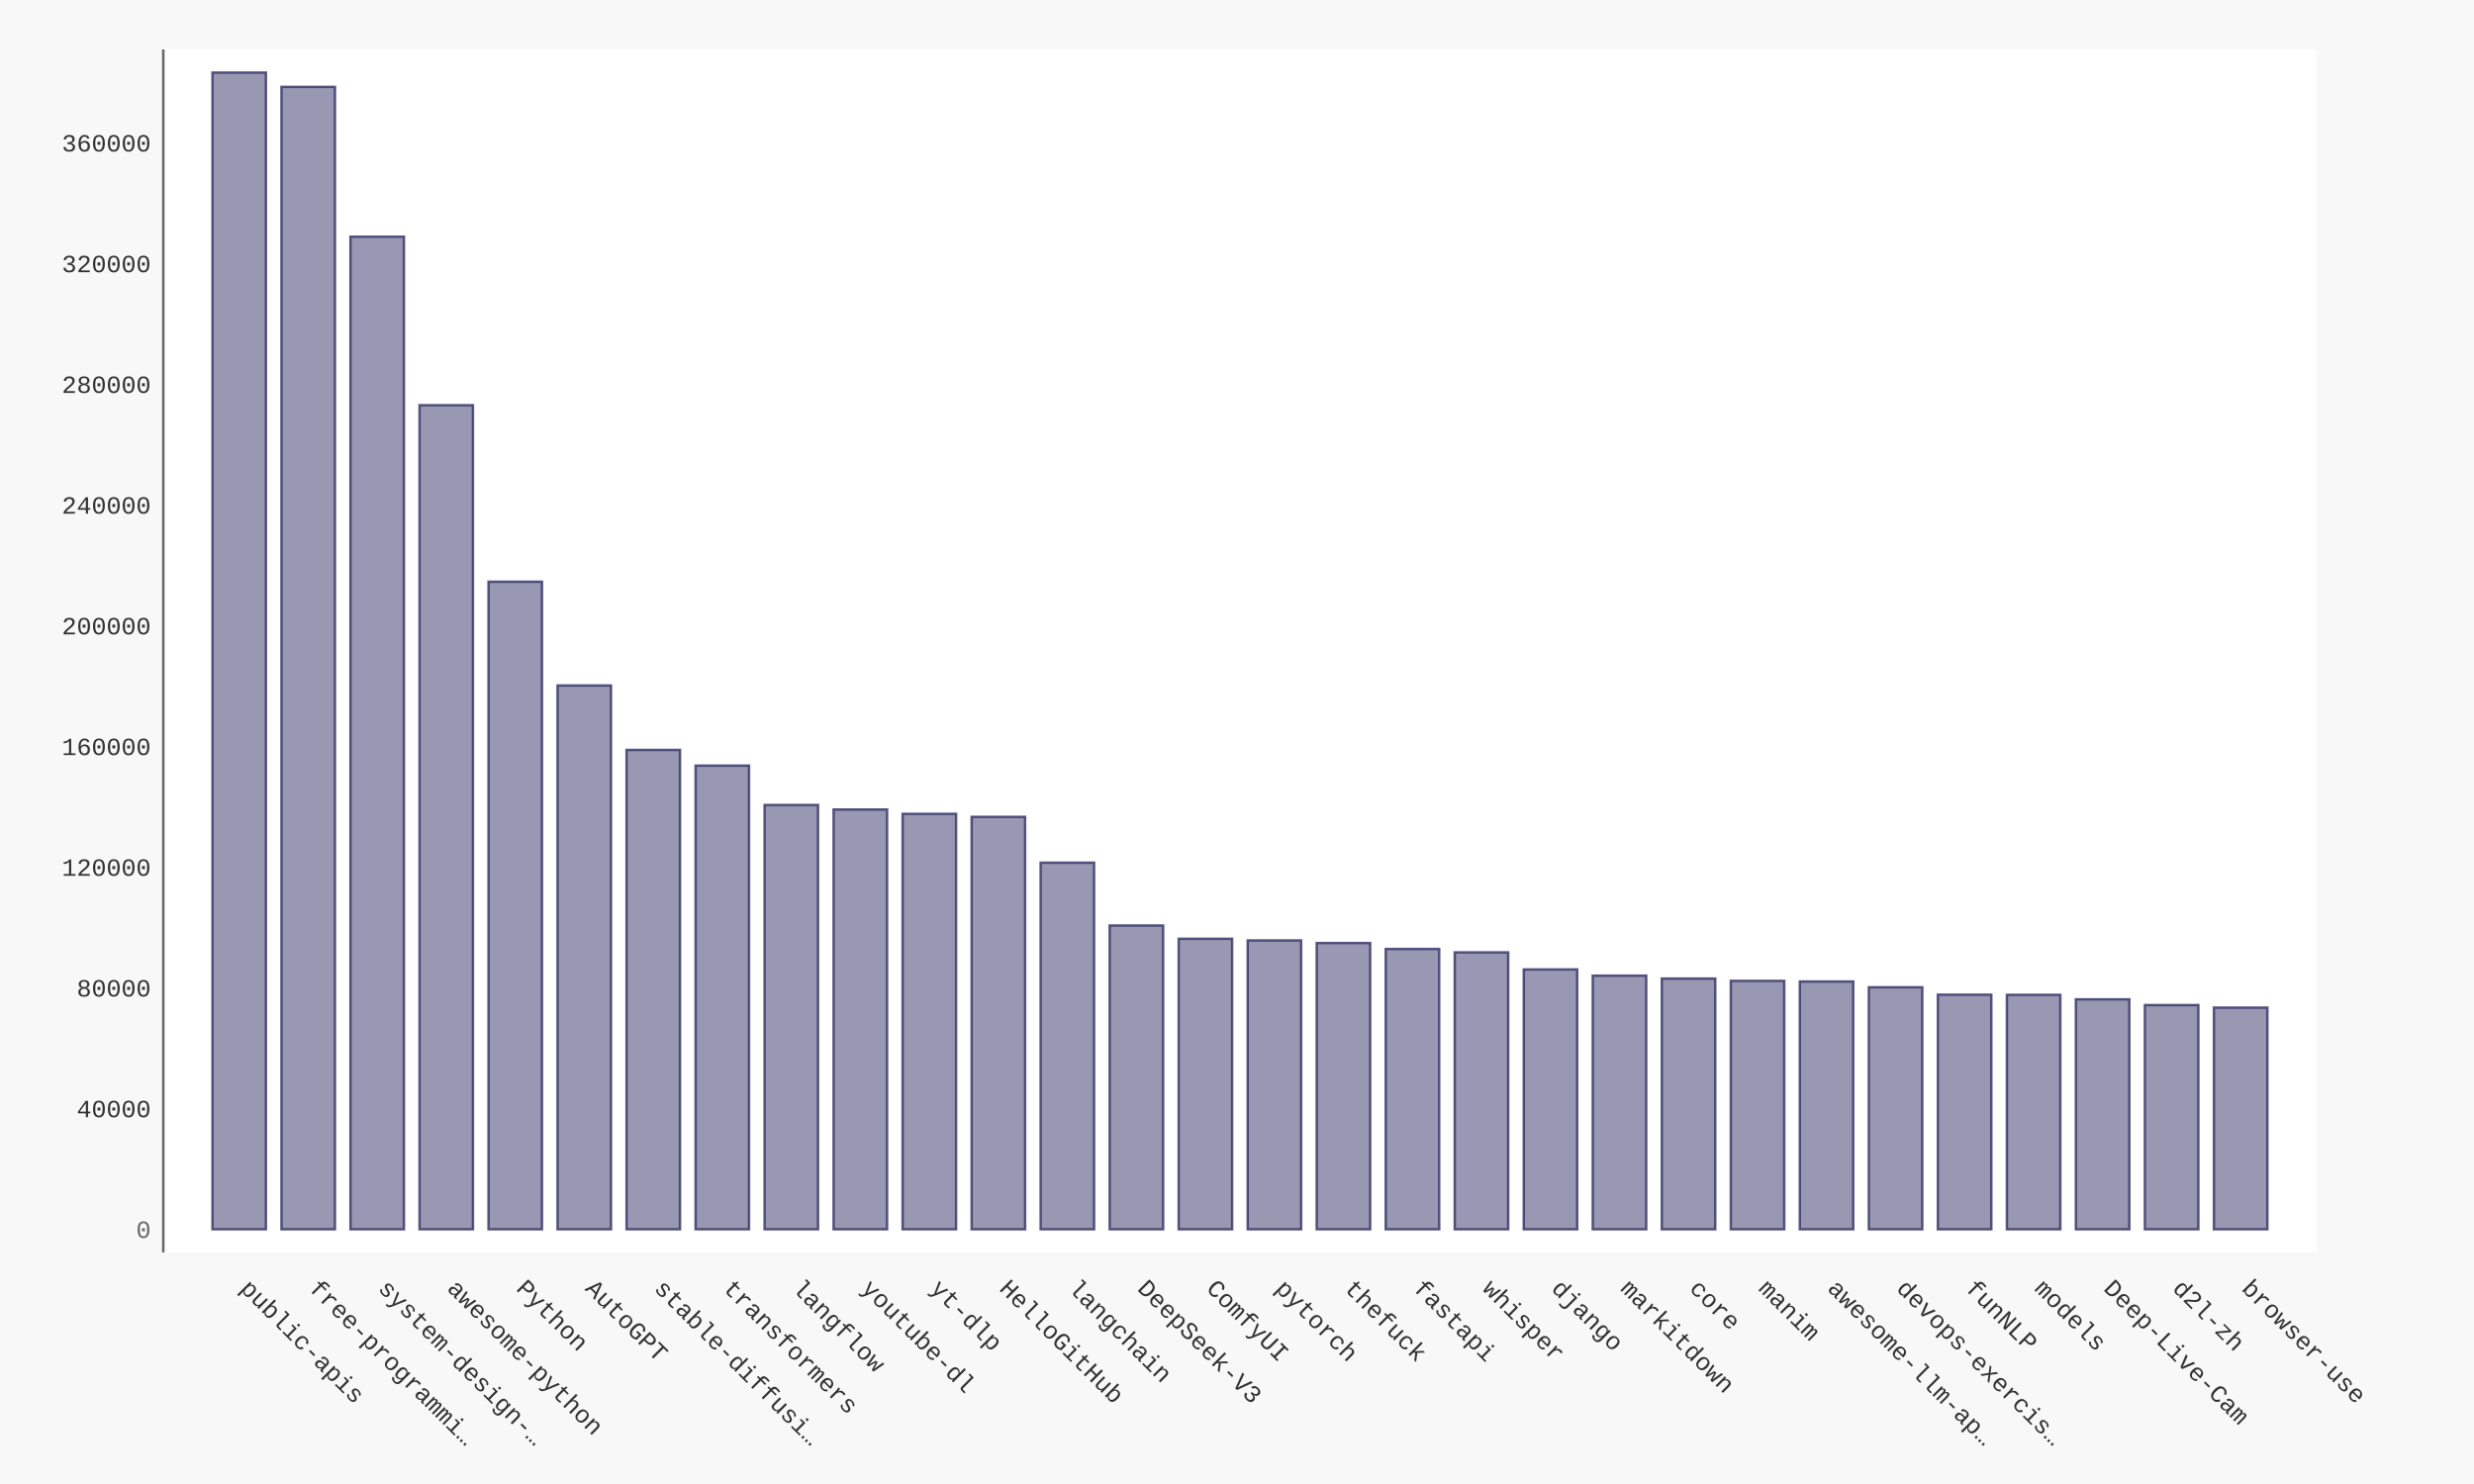
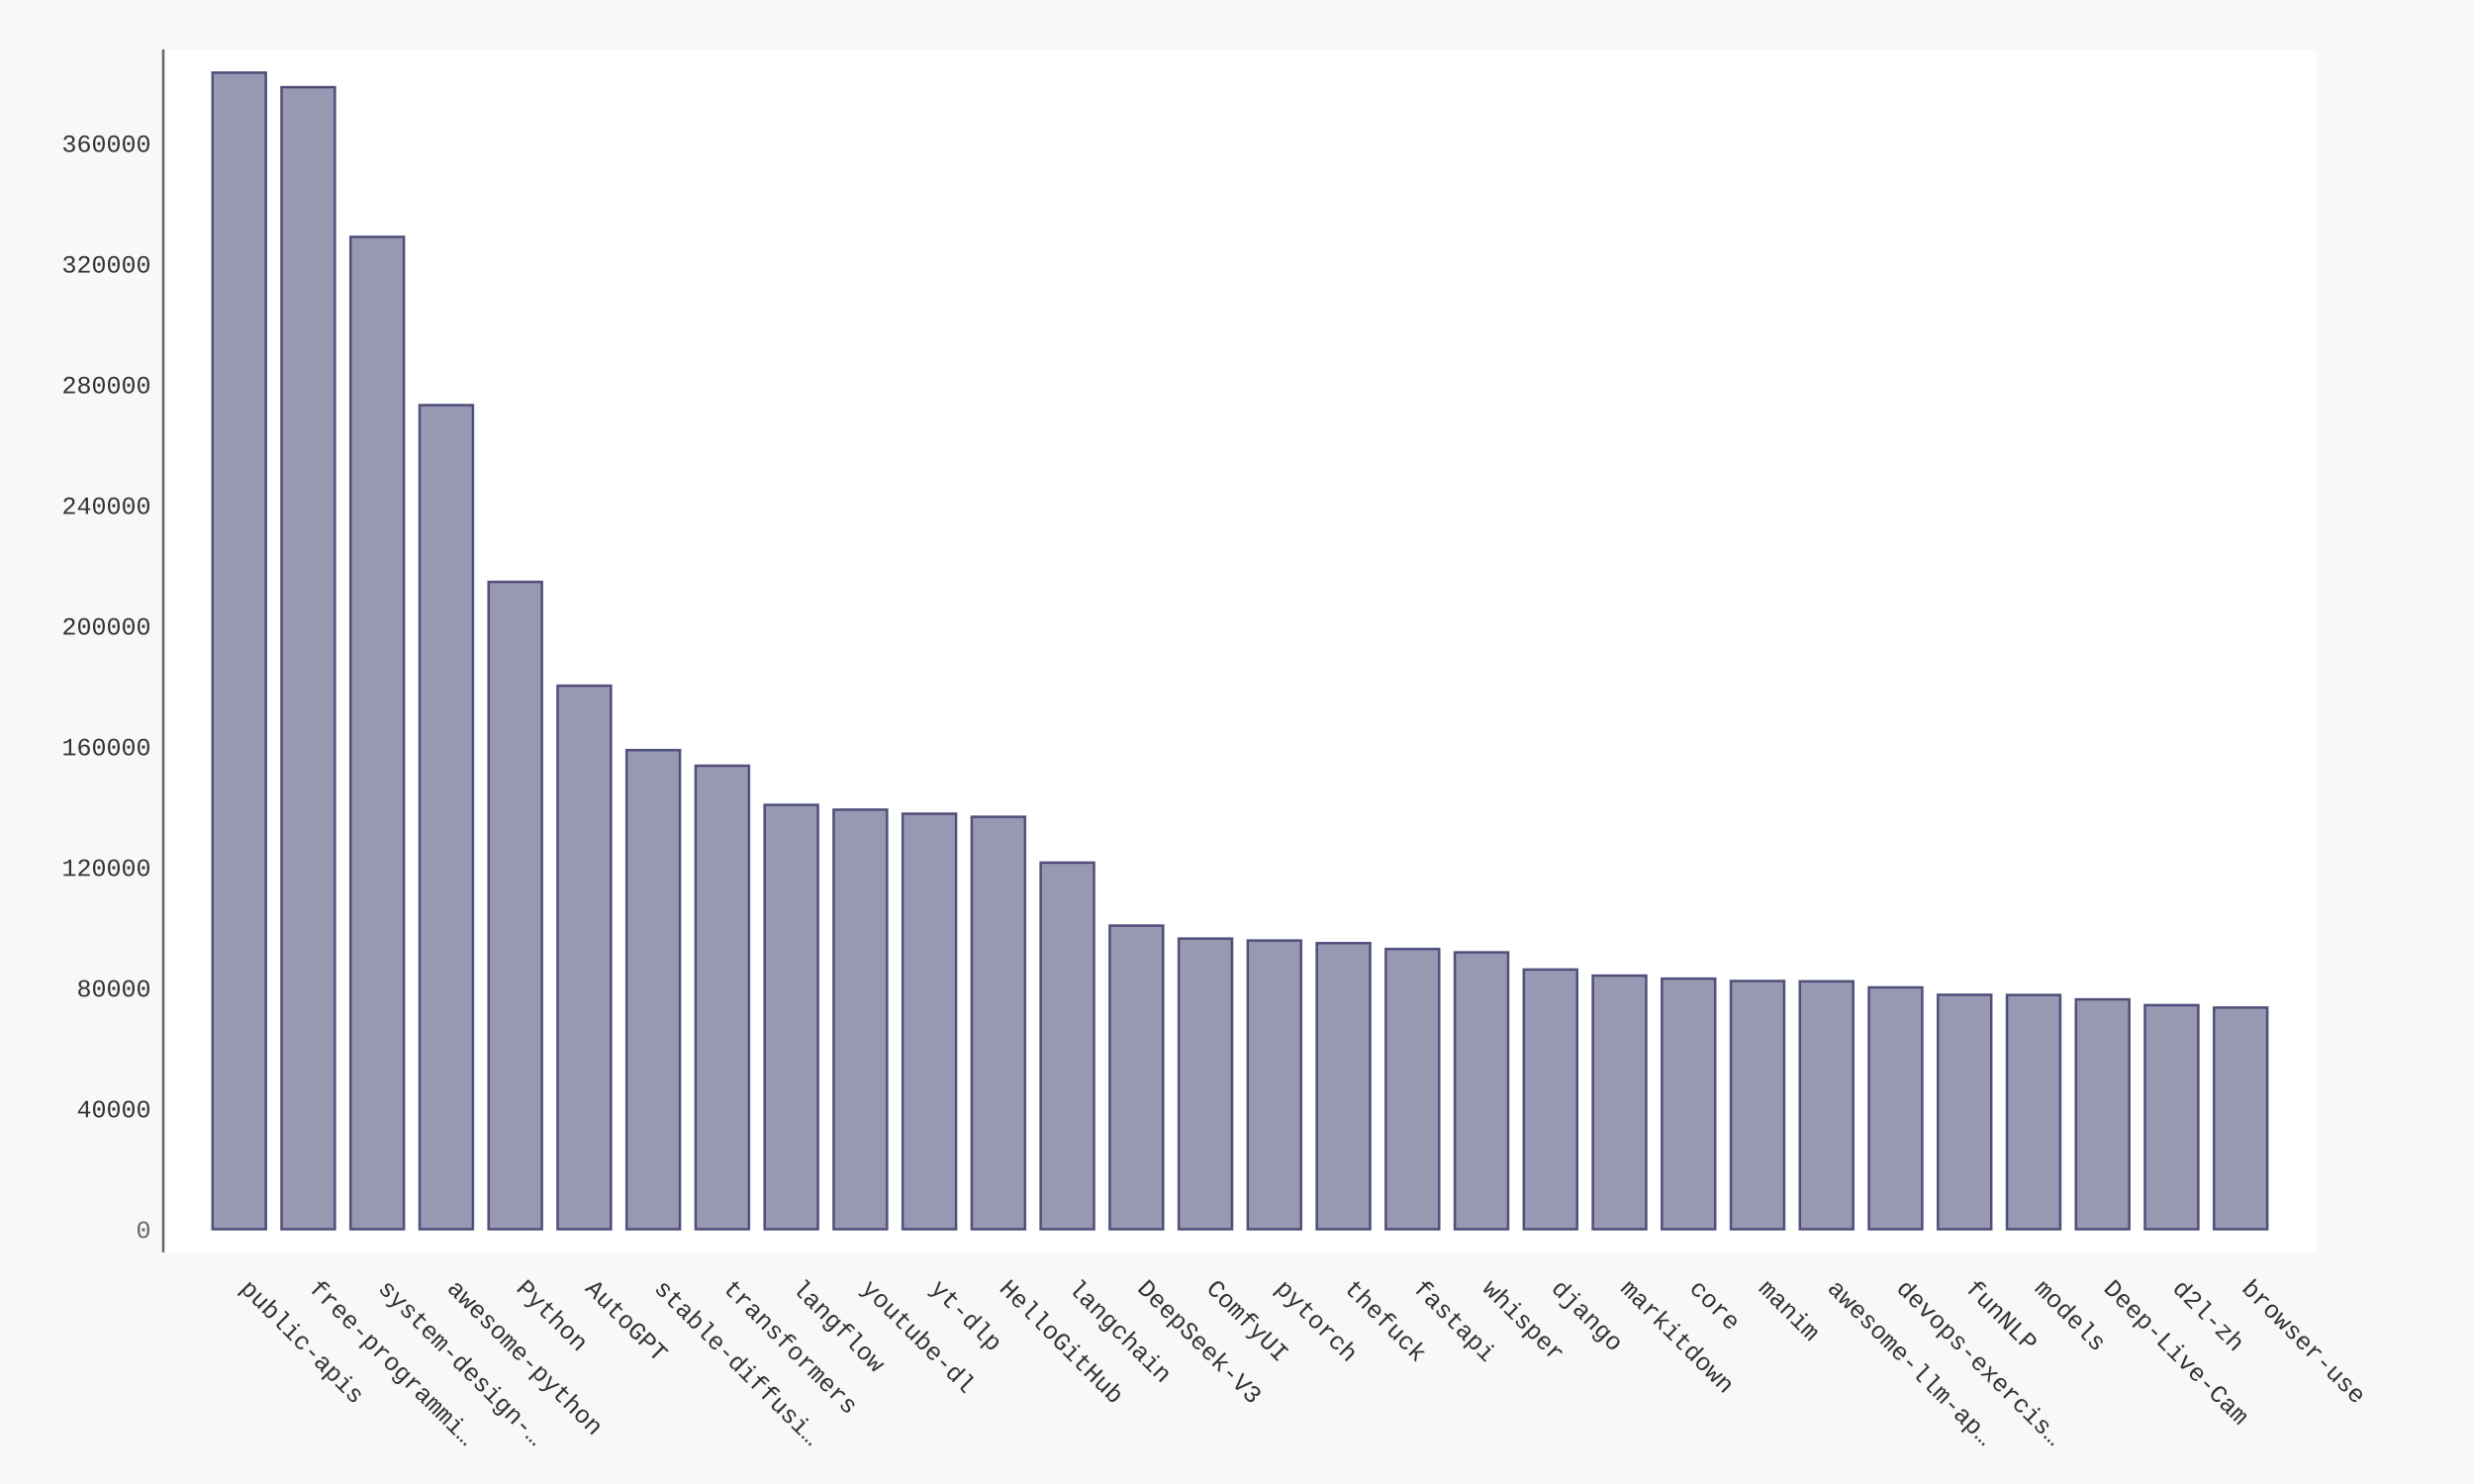
- <svg xmlns="http://www.w3.org/2000/svg" xmlns:xlink="http://www.w3.org/1999/xlink" id="chart-4b33d46f-7758-48a2-adc1-e0aa0ddb6831" class="pygal-chart" viewBox="0 0 1000 600">
+ <svg xmlns="http://www.w3.org/2000/svg" xmlns:xlink="http://www.w3.org/1999/xlink" id="chart-dfc6a504-8140-4b3c-8e6b-5f02bb087c8f" class="pygal-chart" viewBox="0 0 1000 600">
  <defs>
-     <style type="text/css">#chart-4b33d46f-7758-48a2-adc1-e0aa0ddb6831{-webkit-user-select:none;-webkit-font-smoothing:antialiased;font-family:Consolas,"Liberation Mono",Menlo,Courier,monospace}#chart-4b33d46f-7758-48a2-adc1-e0aa0ddb6831 .title{font-family:Consolas,"Liberation Mono",Menlo,Courier,monospace;font-size:16px}#chart-4b33d46f-7758-48a2-adc1-e0aa0ddb6831 .legends .legend text{font-family:Consolas,"Liberation Mono",Menlo,Courier,monospace;font-size:14px}#chart-4b33d46f-7758-48a2-adc1-e0aa0ddb6831 .axis text{font-family:Consolas,"Liberation Mono",Menlo,Courier,monospace;font-size:10px}#chart-4b33d46f-7758-48a2-adc1-e0aa0ddb6831 .axis text.major{font-family:Consolas,"Liberation Mono",Menlo,Courier,monospace;font-size:10px}#chart-4b33d46f-7758-48a2-adc1-e0aa0ddb6831 .text-overlay text.value{font-family:Consolas,"Liberation Mono",Menlo,Courier,monospace;font-size:16px}#chart-4b33d46f-7758-48a2-adc1-e0aa0ddb6831 .text-overlay text.label{font-family:Consolas,"Liberation Mono",Menlo,Courier,monospace;font-size:10px}#chart-4b33d46f-7758-48a2-adc1-e0aa0ddb6831 .tooltip{font-family:Consolas,"Liberation Mono",Menlo,Courier,monospace;font-size:14px}#chart-4b33d46f-7758-48a2-adc1-e0aa0ddb6831 text.no_data{font-family:Consolas,"Liberation Mono",Menlo,Courier,monospace;font-size:64px}
- #chart-4b33d46f-7758-48a2-adc1-e0aa0ddb6831{background-color:#f8f8f8}#chart-4b33d46f-7758-48a2-adc1-e0aa0ddb6831 path,#chart-4b33d46f-7758-48a2-adc1-e0aa0ddb6831 line,#chart-4b33d46f-7758-48a2-adc1-e0aa0ddb6831 rect,#chart-4b33d46f-7758-48a2-adc1-e0aa0ddb6831 circle{-webkit-transition:250ms ease-in;-moz-transition:250ms ease-in;transition:250ms ease-in}#chart-4b33d46f-7758-48a2-adc1-e0aa0ddb6831 .graph &gt; .background{fill:#f8f8f8}#chart-4b33d46f-7758-48a2-adc1-e0aa0ddb6831 .plot &gt; .background{fill:#ffffff}#chart-4b33d46f-7758-48a2-adc1-e0aa0ddb6831 .graph{fill:#333}#chart-4b33d46f-7758-48a2-adc1-e0aa0ddb6831 text.no_data{fill:#666}#chart-4b33d46f-7758-48a2-adc1-e0aa0ddb6831 .title{fill:#666}#chart-4b33d46f-7758-48a2-adc1-e0aa0ddb6831 .legends .legend text{fill:#333}#chart-4b33d46f-7758-48a2-adc1-e0aa0ddb6831 .legends .legend:hover text{fill:#666}#chart-4b33d46f-7758-48a2-adc1-e0aa0ddb6831 .axis .line{stroke:#666}#chart-4b33d46f-7758-48a2-adc1-e0aa0ddb6831 .axis .guide.line{stroke:rgba(0,0,0,0.5)}#chart-4b33d46f-7758-48a2-adc1-e0aa0ddb6831 .axis .major.line{stroke:#333}#chart-4b33d46f-7758-48a2-adc1-e0aa0ddb6831 .axis text.major{fill:#666}#chart-4b33d46f-7758-48a2-adc1-e0aa0ddb6831 .axis.y .guides:hover .guide.line,#chart-4b33d46f-7758-48a2-adc1-e0aa0ddb6831 .line-graph .axis.x .guides:hover .guide.line,#chart-4b33d46f-7758-48a2-adc1-e0aa0ddb6831 .stackedline-graph .axis.x .guides:hover .guide.line,#chart-4b33d46f-7758-48a2-adc1-e0aa0ddb6831 .xy-graph .axis.x .guides:hover .guide.line{stroke:#666}#chart-4b33d46f-7758-48a2-adc1-e0aa0ddb6831 .axis .guides:hover text{fill:#666}#chart-4b33d46f-7758-48a2-adc1-e0aa0ddb6831 .reactive{fill-opacity:.5;stroke-opacity:.8;stroke-width:1}#chart-4b33d46f-7758-48a2-adc1-e0aa0ddb6831 .ci{stroke:#333}#chart-4b33d46f-7758-48a2-adc1-e0aa0ddb6831 .reactive.active,#chart-4b33d46f-7758-48a2-adc1-e0aa0ddb6831 .active .reactive{fill-opacity:.9;stroke-opacity:.9;stroke-width:4}#chart-4b33d46f-7758-48a2-adc1-e0aa0ddb6831 .ci .reactive.active{stroke-width:1.5}#chart-4b33d46f-7758-48a2-adc1-e0aa0ddb6831 .series text{fill:#666}#chart-4b33d46f-7758-48a2-adc1-e0aa0ddb6831 .tooltip rect{fill:#ffffff;stroke:#666;-webkit-transition:opacity 250ms ease-in;-moz-transition:opacity 250ms ease-in;transition:opacity 250ms ease-in}#chart-4b33d46f-7758-48a2-adc1-e0aa0ddb6831 .tooltip .label{fill:#333}#chart-4b33d46f-7758-48a2-adc1-e0aa0ddb6831 .tooltip .label{fill:#333}#chart-4b33d46f-7758-48a2-adc1-e0aa0ddb6831 .tooltip .legend{font-size:.8em;fill:rgba(0,0,0,0.5)}#chart-4b33d46f-7758-48a2-adc1-e0aa0ddb6831 .tooltip .x_label{font-size:.6em;fill:#666}#chart-4b33d46f-7758-48a2-adc1-e0aa0ddb6831 .tooltip .xlink{font-size:.5em;text-decoration:underline}#chart-4b33d46f-7758-48a2-adc1-e0aa0ddb6831 .tooltip .value{font-size:1.5em}#chart-4b33d46f-7758-48a2-adc1-e0aa0ddb6831 .bound{font-size:.5em}#chart-4b33d46f-7758-48a2-adc1-e0aa0ddb6831 .max-value{font-size:.75em;fill:rgba(0,0,0,0.5)}#chart-4b33d46f-7758-48a2-adc1-e0aa0ddb6831 .map-element{fill:#ffffff;stroke:rgba(0,0,0,0.5) !important}#chart-4b33d46f-7758-48a2-adc1-e0aa0ddb6831 .map-element .reactive{fill-opacity:inherit;stroke-opacity:inherit}#chart-4b33d46f-7758-48a2-adc1-e0aa0ddb6831 .color-0,#chart-4b33d46f-7758-48a2-adc1-e0aa0ddb6831 .color-0 a:visited{stroke:#333366;fill:#333366}#chart-4b33d46f-7758-48a2-adc1-e0aa0ddb6831 .text-overlay .color-0 text{fill:black}
- #chart-4b33d46f-7758-48a2-adc1-e0aa0ddb6831 text.no_data{text-anchor:middle}#chart-4b33d46f-7758-48a2-adc1-e0aa0ddb6831 .guide.line{fill:none}#chart-4b33d46f-7758-48a2-adc1-e0aa0ddb6831 .centered{text-anchor:middle}#chart-4b33d46f-7758-48a2-adc1-e0aa0ddb6831 .title{text-anchor:middle}#chart-4b33d46f-7758-48a2-adc1-e0aa0ddb6831 .legends .legend text{fill-opacity:1}#chart-4b33d46f-7758-48a2-adc1-e0aa0ddb6831 .axis.x text{text-anchor:middle}#chart-4b33d46f-7758-48a2-adc1-e0aa0ddb6831 .axis.x:not(.web) text[transform]{text-anchor:start}#chart-4b33d46f-7758-48a2-adc1-e0aa0ddb6831 .axis.x:not(.web) text[transform].backwards{text-anchor:end}#chart-4b33d46f-7758-48a2-adc1-e0aa0ddb6831 .axis.y text{text-anchor:end}#chart-4b33d46f-7758-48a2-adc1-e0aa0ddb6831 .axis.y text[transform].backwards{text-anchor:start}#chart-4b33d46f-7758-48a2-adc1-e0aa0ddb6831 .axis.y2 text{text-anchor:start}#chart-4b33d46f-7758-48a2-adc1-e0aa0ddb6831 .axis.y2 text[transform].backwards{text-anchor:end}#chart-4b33d46f-7758-48a2-adc1-e0aa0ddb6831 .axis .guide.line{stroke-dasharray:4,4;stroke:black}#chart-4b33d46f-7758-48a2-adc1-e0aa0ddb6831 .axis .major.guide.line{stroke-dasharray:6,6;stroke:black}#chart-4b33d46f-7758-48a2-adc1-e0aa0ddb6831 .horizontal .axis.y .guide.line,#chart-4b33d46f-7758-48a2-adc1-e0aa0ddb6831 .horizontal .axis.y2 .guide.line,#chart-4b33d46f-7758-48a2-adc1-e0aa0ddb6831 .vertical .axis.x .guide.line{opacity:0}#chart-4b33d46f-7758-48a2-adc1-e0aa0ddb6831 .horizontal .axis.always_show .guide.line,#chart-4b33d46f-7758-48a2-adc1-e0aa0ddb6831 .vertical .axis.always_show .guide.line{opacity:1 !important}#chart-4b33d46f-7758-48a2-adc1-e0aa0ddb6831 .axis.y .guides:hover .guide.line,#chart-4b33d46f-7758-48a2-adc1-e0aa0ddb6831 .axis.y2 .guides:hover .guide.line,#chart-4b33d46f-7758-48a2-adc1-e0aa0ddb6831 .axis.x .guides:hover .guide.line{opacity:1}#chart-4b33d46f-7758-48a2-adc1-e0aa0ddb6831 .axis .guides:hover text{opacity:1}#chart-4b33d46f-7758-48a2-adc1-e0aa0ddb6831 .nofill{fill:none}#chart-4b33d46f-7758-48a2-adc1-e0aa0ddb6831 .subtle-fill{fill-opacity:.2}#chart-4b33d46f-7758-48a2-adc1-e0aa0ddb6831 .dot{stroke-width:1px;fill-opacity:1;stroke-opacity:1}#chart-4b33d46f-7758-48a2-adc1-e0aa0ddb6831 .dot.active{stroke-width:5px}#chart-4b33d46f-7758-48a2-adc1-e0aa0ddb6831 .dot.negative{fill:transparent}#chart-4b33d46f-7758-48a2-adc1-e0aa0ddb6831 text,#chart-4b33d46f-7758-48a2-adc1-e0aa0ddb6831 tspan{stroke:none !important}#chart-4b33d46f-7758-48a2-adc1-e0aa0ddb6831 .series text.active{opacity:1}#chart-4b33d46f-7758-48a2-adc1-e0aa0ddb6831 .tooltip rect{fill-opacity:.95;stroke-width:.5}#chart-4b33d46f-7758-48a2-adc1-e0aa0ddb6831 .tooltip text{fill-opacity:1}#chart-4b33d46f-7758-48a2-adc1-e0aa0ddb6831 .showable{visibility:hidden}#chart-4b33d46f-7758-48a2-adc1-e0aa0ddb6831 .showable.shown{visibility:visible}#chart-4b33d46f-7758-48a2-adc1-e0aa0ddb6831 .gauge-background{fill:rgba(229,229,229,1);stroke:none}#chart-4b33d46f-7758-48a2-adc1-e0aa0ddb6831 .bg-lines{stroke:#f8f8f8;stroke-width:2px}</style>
+     <style type="text/css">#chart-dfc6a504-8140-4b3c-8e6b-5f02bb087c8f{-webkit-user-select:none;-webkit-font-smoothing:antialiased;font-family:Consolas,"Liberation Mono",Menlo,Courier,monospace}#chart-dfc6a504-8140-4b3c-8e6b-5f02bb087c8f .title{font-family:Consolas,"Liberation Mono",Menlo,Courier,monospace;font-size:16px}#chart-dfc6a504-8140-4b3c-8e6b-5f02bb087c8f .legends .legend text{font-family:Consolas,"Liberation Mono",Menlo,Courier,monospace;font-size:14px}#chart-dfc6a504-8140-4b3c-8e6b-5f02bb087c8f .axis text{font-family:Consolas,"Liberation Mono",Menlo,Courier,monospace;font-size:10px}#chart-dfc6a504-8140-4b3c-8e6b-5f02bb087c8f .axis text.major{font-family:Consolas,"Liberation Mono",Menlo,Courier,monospace;font-size:10px}#chart-dfc6a504-8140-4b3c-8e6b-5f02bb087c8f .text-overlay text.value{font-family:Consolas,"Liberation Mono",Menlo,Courier,monospace;font-size:16px}#chart-dfc6a504-8140-4b3c-8e6b-5f02bb087c8f .text-overlay text.label{font-family:Consolas,"Liberation Mono",Menlo,Courier,monospace;font-size:10px}#chart-dfc6a504-8140-4b3c-8e6b-5f02bb087c8f .tooltip{font-family:Consolas,"Liberation Mono",Menlo,Courier,monospace;font-size:14px}#chart-dfc6a504-8140-4b3c-8e6b-5f02bb087c8f text.no_data{font-family:Consolas,"Liberation Mono",Menlo,Courier,monospace;font-size:64px}
+ #chart-dfc6a504-8140-4b3c-8e6b-5f02bb087c8f{background-color:#f8f8f8}#chart-dfc6a504-8140-4b3c-8e6b-5f02bb087c8f path,#chart-dfc6a504-8140-4b3c-8e6b-5f02bb087c8f line,#chart-dfc6a504-8140-4b3c-8e6b-5f02bb087c8f rect,#chart-dfc6a504-8140-4b3c-8e6b-5f02bb087c8f circle{-webkit-transition:250ms ease-in;-moz-transition:250ms ease-in;transition:250ms ease-in}#chart-dfc6a504-8140-4b3c-8e6b-5f02bb087c8f .graph &gt; .background{fill:#f8f8f8}#chart-dfc6a504-8140-4b3c-8e6b-5f02bb087c8f .plot &gt; .background{fill:#ffffff}#chart-dfc6a504-8140-4b3c-8e6b-5f02bb087c8f .graph{fill:#333}#chart-dfc6a504-8140-4b3c-8e6b-5f02bb087c8f text.no_data{fill:#666}#chart-dfc6a504-8140-4b3c-8e6b-5f02bb087c8f .title{fill:#666}#chart-dfc6a504-8140-4b3c-8e6b-5f02bb087c8f .legends .legend text{fill:#333}#chart-dfc6a504-8140-4b3c-8e6b-5f02bb087c8f .legends .legend:hover text{fill:#666}#chart-dfc6a504-8140-4b3c-8e6b-5f02bb087c8f .axis .line{stroke:#666}#chart-dfc6a504-8140-4b3c-8e6b-5f02bb087c8f .axis .guide.line{stroke:rgba(0,0,0,0.5)}#chart-dfc6a504-8140-4b3c-8e6b-5f02bb087c8f .axis .major.line{stroke:#333}#chart-dfc6a504-8140-4b3c-8e6b-5f02bb087c8f .axis text.major{fill:#666}#chart-dfc6a504-8140-4b3c-8e6b-5f02bb087c8f .axis.y .guides:hover .guide.line,#chart-dfc6a504-8140-4b3c-8e6b-5f02bb087c8f .line-graph .axis.x .guides:hover .guide.line,#chart-dfc6a504-8140-4b3c-8e6b-5f02bb087c8f .stackedline-graph .axis.x .guides:hover .guide.line,#chart-dfc6a504-8140-4b3c-8e6b-5f02bb087c8f .xy-graph .axis.x .guides:hover .guide.line{stroke:#666}#chart-dfc6a504-8140-4b3c-8e6b-5f02bb087c8f .axis .guides:hover text{fill:#666}#chart-dfc6a504-8140-4b3c-8e6b-5f02bb087c8f .reactive{fill-opacity:.5;stroke-opacity:.8;stroke-width:1}#chart-dfc6a504-8140-4b3c-8e6b-5f02bb087c8f .ci{stroke:#333}#chart-dfc6a504-8140-4b3c-8e6b-5f02bb087c8f .reactive.active,#chart-dfc6a504-8140-4b3c-8e6b-5f02bb087c8f .active .reactive{fill-opacity:.9;stroke-opacity:.9;stroke-width:4}#chart-dfc6a504-8140-4b3c-8e6b-5f02bb087c8f .ci .reactive.active{stroke-width:1.5}#chart-dfc6a504-8140-4b3c-8e6b-5f02bb087c8f .series text{fill:#666}#chart-dfc6a504-8140-4b3c-8e6b-5f02bb087c8f .tooltip rect{fill:#ffffff;stroke:#666;-webkit-transition:opacity 250ms ease-in;-moz-transition:opacity 250ms ease-in;transition:opacity 250ms ease-in}#chart-dfc6a504-8140-4b3c-8e6b-5f02bb087c8f .tooltip .label{fill:#333}#chart-dfc6a504-8140-4b3c-8e6b-5f02bb087c8f .tooltip .label{fill:#333}#chart-dfc6a504-8140-4b3c-8e6b-5f02bb087c8f .tooltip .legend{font-size:.8em;fill:rgba(0,0,0,0.5)}#chart-dfc6a504-8140-4b3c-8e6b-5f02bb087c8f .tooltip .x_label{font-size:.6em;fill:#666}#chart-dfc6a504-8140-4b3c-8e6b-5f02bb087c8f .tooltip .xlink{font-size:.5em;text-decoration:underline}#chart-dfc6a504-8140-4b3c-8e6b-5f02bb087c8f .tooltip .value{font-size:1.5em}#chart-dfc6a504-8140-4b3c-8e6b-5f02bb087c8f .bound{font-size:.5em}#chart-dfc6a504-8140-4b3c-8e6b-5f02bb087c8f .max-value{font-size:.75em;fill:rgba(0,0,0,0.5)}#chart-dfc6a504-8140-4b3c-8e6b-5f02bb087c8f .map-element{fill:#ffffff;stroke:rgba(0,0,0,0.5) !important}#chart-dfc6a504-8140-4b3c-8e6b-5f02bb087c8f .map-element .reactive{fill-opacity:inherit;stroke-opacity:inherit}#chart-dfc6a504-8140-4b3c-8e6b-5f02bb087c8f .color-0,#chart-dfc6a504-8140-4b3c-8e6b-5f02bb087c8f .color-0 a:visited{stroke:#333366;fill:#333366}#chart-dfc6a504-8140-4b3c-8e6b-5f02bb087c8f .text-overlay .color-0 text{fill:black}
+ #chart-dfc6a504-8140-4b3c-8e6b-5f02bb087c8f text.no_data{text-anchor:middle}#chart-dfc6a504-8140-4b3c-8e6b-5f02bb087c8f .guide.line{fill:none}#chart-dfc6a504-8140-4b3c-8e6b-5f02bb087c8f .centered{text-anchor:middle}#chart-dfc6a504-8140-4b3c-8e6b-5f02bb087c8f .title{text-anchor:middle}#chart-dfc6a504-8140-4b3c-8e6b-5f02bb087c8f .legends .legend text{fill-opacity:1}#chart-dfc6a504-8140-4b3c-8e6b-5f02bb087c8f .axis.x text{text-anchor:middle}#chart-dfc6a504-8140-4b3c-8e6b-5f02bb087c8f .axis.x:not(.web) text[transform]{text-anchor:start}#chart-dfc6a504-8140-4b3c-8e6b-5f02bb087c8f .axis.x:not(.web) text[transform].backwards{text-anchor:end}#chart-dfc6a504-8140-4b3c-8e6b-5f02bb087c8f .axis.y text{text-anchor:end}#chart-dfc6a504-8140-4b3c-8e6b-5f02bb087c8f .axis.y text[transform].backwards{text-anchor:start}#chart-dfc6a504-8140-4b3c-8e6b-5f02bb087c8f .axis.y2 text{text-anchor:start}#chart-dfc6a504-8140-4b3c-8e6b-5f02bb087c8f .axis.y2 text[transform].backwards{text-anchor:end}#chart-dfc6a504-8140-4b3c-8e6b-5f02bb087c8f .axis .guide.line{stroke-dasharray:4,4;stroke:black}#chart-dfc6a504-8140-4b3c-8e6b-5f02bb087c8f .axis .major.guide.line{stroke-dasharray:6,6;stroke:black}#chart-dfc6a504-8140-4b3c-8e6b-5f02bb087c8f .horizontal .axis.y .guide.line,#chart-dfc6a504-8140-4b3c-8e6b-5f02bb087c8f .horizontal .axis.y2 .guide.line,#chart-dfc6a504-8140-4b3c-8e6b-5f02bb087c8f .vertical .axis.x .guide.line{opacity:0}#chart-dfc6a504-8140-4b3c-8e6b-5f02bb087c8f .horizontal .axis.always_show .guide.line,#chart-dfc6a504-8140-4b3c-8e6b-5f02bb087c8f .vertical .axis.always_show .guide.line{opacity:1 !important}#chart-dfc6a504-8140-4b3c-8e6b-5f02bb087c8f .axis.y .guides:hover .guide.line,#chart-dfc6a504-8140-4b3c-8e6b-5f02bb087c8f .axis.y2 .guides:hover .guide.line,#chart-dfc6a504-8140-4b3c-8e6b-5f02bb087c8f .axis.x .guides:hover .guide.line{opacity:1}#chart-dfc6a504-8140-4b3c-8e6b-5f02bb087c8f .axis .guides:hover text{opacity:1}#chart-dfc6a504-8140-4b3c-8e6b-5f02bb087c8f .nofill{fill:none}#chart-dfc6a504-8140-4b3c-8e6b-5f02bb087c8f .subtle-fill{fill-opacity:.2}#chart-dfc6a504-8140-4b3c-8e6b-5f02bb087c8f .dot{stroke-width:1px;fill-opacity:1;stroke-opacity:1}#chart-dfc6a504-8140-4b3c-8e6b-5f02bb087c8f .dot.active{stroke-width:5px}#chart-dfc6a504-8140-4b3c-8e6b-5f02bb087c8f .dot.negative{fill:transparent}#chart-dfc6a504-8140-4b3c-8e6b-5f02bb087c8f text,#chart-dfc6a504-8140-4b3c-8e6b-5f02bb087c8f tspan{stroke:none !important}#chart-dfc6a504-8140-4b3c-8e6b-5f02bb087c8f .series text.active{opacity:1}#chart-dfc6a504-8140-4b3c-8e6b-5f02bb087c8f .tooltip rect{fill-opacity:.95;stroke-width:.5}#chart-dfc6a504-8140-4b3c-8e6b-5f02bb087c8f .tooltip text{fill-opacity:1}#chart-dfc6a504-8140-4b3c-8e6b-5f02bb087c8f .showable{visibility:hidden}#chart-dfc6a504-8140-4b3c-8e6b-5f02bb087c8f .showable.shown{visibility:visible}#chart-dfc6a504-8140-4b3c-8e6b-5f02bb087c8f .gauge-background{fill:rgba(229,229,229,1);stroke:none}#chart-dfc6a504-8140-4b3c-8e6b-5f02bb087c8f .bg-lines{stroke:#f8f8f8;stroke-width:2px}</style>
  </defs>
  <g class="graph bar-graph vertical">
    <rect x="0" y="0" width="1000" height="600" class="background" />
    <g transform="translate(66, 20)" class="plot">
      <rect x="0" y="0" width="870.36" height="486.36" class="background" />
      <g class="axis y">
        <g class="guides">
          <text x="-5" y="480.507" class="major">0</text>
        </g>
        <g class="guides">
-           <text x="-5" y="431.701" class="">40000</text>
-         </g>
-         <g class="guides">
-           <text x="-5" y="382.894" class="">80000</text>
-         </g>
-         <g class="guides">
-           <text x="-5" y="334.087" class="">120000</text>
-         </g>
-         <g class="guides">
-           <text x="-5" y="285.281" class="">160000</text>
-         </g>
-         <g class="guides">
-           <text x="-5" y="236.474" class="">200000</text>
-         </g>
-         <g class="guides">
-           <text x="-5" y="187.667" class="">240000</text>
-         </g>
-         <g class="guides">
-           <text x="-5" y="138.861" class="">280000</text>
-         </g>
-         <g class="guides">
-           <text x="-5" y="90.054" class="">320000</text>
-         </g>
-         <g class="guides">
-           <text x="-5" y="41.248" class="">360000</text>
+           <text x="-5" y="431.719" class="">40000</text>
+         </g>
+         <g class="guides">
+           <text x="-5" y="382.931" class="">80000</text>
+         </g>
+         <g class="guides">
+           <text x="-5" y="334.142" class="">120000</text>
+         </g>
+         <g class="guides">
+           <text x="-5" y="285.354" class="">160000</text>
+         </g>
+         <g class="guides">
+           <text x="-5" y="236.566" class="">200000</text>
+         </g>
+         <g class="guides">
+           <text x="-5" y="187.777" class="">240000</text>
+         </g>
+         <g class="guides">
+           <text x="-5" y="138.989" class="">280000</text>
+         </g>
+         <g class="guides">
+           <text x="-5" y="90.201" class="">320000</text>
+         </g>
+         <g class="guides">
+           <text x="-5" y="41.413" class="">360000</text>
        </g>
      </g>
      <g class="axis x">
        <path d="M0 0 v486.36" class="line" />
        <g class="guides">
          <path d="M30.686 0 v486.36" class="guide line" />
          <text x="30.686" y="501.36" class="" transform="rotate(45 30.68578 501.3604)">public-apis</text>
        </g>
        <g class="guides">
          <path d="M58.582 0 v486.36" class="guide line" />
          <text x="58.582" y="501.36" class="" transform="rotate(45 58.58195 501.3604)">free-programmi…</text>
        </g>
        <g class="guides">
          <path d="M86.478 0 v486.36" class="guide line" />
          <text x="86.478" y="501.36" class="" transform="rotate(45 86.47812 501.3604)">system-design-…</text>
        </g>
        <g class="guides">
          <path d="M114.374 0 v486.36" class="guide line" />
          <text x="114.374" y="501.36" class="" transform="rotate(45 114.3743 501.3604)">awesome-python</text>
        </g>
        <g class="guides">
          <path d="M142.27 0 v486.36" class="guide line" />
          <text x="142.27" y="501.36" class="" transform="rotate(45 142.2704 501.3604)">Python</text>
        </g>
        <g class="guides">
          <path d="M170.167 0 v486.36" class="guide line" />
          <text x="170.167" y="501.36" class="" transform="rotate(45 170.1666 501.3604)">AutoGPT</text>
        </g>
        <g class="guides">
          <path d="M198.063 0 v486.36" class="guide line" />
          <text x="198.063" y="501.36" class="" transform="rotate(45 198.0628 501.3604)">stable-diffusi…</text>
        </g>
        <g class="guides">
          <path d="M225.959 0 v486.36" class="guide line" />
          <text x="225.959" y="501.36" class="" transform="rotate(45 225.9589 501.3604)">transformers</text>
        </g>
        <g class="guides">
          <path d="M253.855 0 v486.36" class="guide line" />
          <text x="253.855" y="501.36" class="" transform="rotate(45 253.8551 501.3604)">langflow</text>
        </g>
        <g class="guides">
          <path d="M281.751 0 v486.36" class="guide line" />
          <text x="281.751" y="501.36" class="" transform="rotate(45 281.7513 501.3604)">youtube-dl</text>
        </g>
        <g class="guides">
          <path d="M309.647 0 v486.36" class="guide line" />
          <text x="309.647" y="501.36" class="" transform="rotate(45 309.6474 501.3604)">yt-dlp</text>
        </g>
        <g class="guides">
          <path d="M337.544 0 v486.36" class="guide line" />
          <text x="337.544" y="501.36" class="" transform="rotate(45 337.5436 501.3604)">HelloGitHub</text>
        </g>
        <g class="guides">
          <path d="M365.44 0 v486.36" class="guide line" />
          <text x="365.44" y="501.36" class="" transform="rotate(45 365.4398 501.3604)">langchain</text>
        </g>
        <g class="guides">
          <path d="M393.336 0 v486.36" class="guide line" />
          <text x="393.336" y="501.36" class="" transform="rotate(45 393.3359 501.3604)">DeepSeek-V3</text>
        </g>
        <g class="guides">
          <path d="M421.232 0 v486.36" class="guide line" />
          <text x="421.232" y="501.36" class="" transform="rotate(45 421.2321 501.3604)">ComfyUI</text>
        </g>
        <g class="guides">
          <path d="M449.128 0 v486.36" class="guide line" />
          <text x="449.128" y="501.36" class="" transform="rotate(45 449.1283 501.3604)">pytorch</text>
        </g>
        <g class="guides">
          <path d="M477.024 0 v486.36" class="guide line" />
          <text x="477.024" y="501.36" class="" transform="rotate(45 477.0244 501.3604)">thefuck</text>
        </g>
        <g class="guides">
          <path d="M504.921 0 v486.36" class="guide line" />
          <text x="504.921" y="501.36" class="" transform="rotate(45 504.9206 501.3604)">fastapi</text>
        </g>
        <g class="guides">
          <path d="M532.817 0 v486.36" class="guide line" />
          <text x="532.817" y="501.36" class="" transform="rotate(45 532.8168 501.3604)">whisper</text>
        </g>
        <g class="guides">
          <path d="M560.713 0 v486.36" class="guide line" />
          <text x="560.713" y="501.36" class="" transform="rotate(45 560.7129 501.3604)">django</text>
        </g>
        <g class="guides">
          <path d="M588.609 0 v486.36" class="guide line" />
          <text x="588.609" y="501.36" class="" transform="rotate(45 588.6091 501.3604)">markitdown</text>
        </g>
        <g class="guides">
          <path d="M616.505 0 v486.36" class="guide line" />
          <text x="616.505" y="501.36" class="" transform="rotate(45 616.5053 501.3604)">core</text>
        </g>
        <g class="guides">
          <path d="M644.401 0 v486.36" class="guide line" />
          <text x="644.401" y="501.36" class="" transform="rotate(45 644.4014 501.3604)">manim</text>
        </g>
        <g class="guides">
          <path d="M672.298 0 v486.36" class="guide line" />
          <text x="672.298" y="501.36" class="" transform="rotate(45 672.2976 501.3604)">awesome-llm-ap…</text>
        </g>
        <g class="guides">
          <path d="M700.194 0 v486.36" class="guide line" />
          <text x="700.194" y="501.36" class="" transform="rotate(45 700.1938 501.3604)">devops-exercis…</text>
        </g>
        <g class="guides">
          <path d="M728.09 0 v486.36" class="guide line" />
          <text x="728.09" y="501.36" class="" transform="rotate(45 728.0899 501.3604)">funNLP</text>
        </g>
        <g class="guides">
          <path d="M755.986 0 v486.36" class="guide line" />
          <text x="755.986" y="501.36" class="" transform="rotate(45 755.9861 501.3604)">models</text>
        </g>
        <g class="guides">
          <path d="M783.882 0 v486.36" class="guide line" />
          <text x="783.882" y="501.36" class="" transform="rotate(45 783.8823 501.3604)">Deep-Live-Cam</text>
        </g>
        <g class="guides">
          <path d="M811.778 0 v486.36" class="guide line" />
          <text x="811.778" y="501.36" class="" transform="rotate(45 811.7784 501.3604)">d2l-zh</text>
        </g>
        <g class="guides">
          <path d="M839.675 0 v486.36" class="guide line" />
          <text x="839.675" y="501.36" class="" transform="rotate(45 839.6746 501.3604)">browser-use</text>
        </g>
      </g>
      <g class="series serie-0 color-0">
        <g class="bars">
          <g class="bar">
            <a target="_blank" xlink:href="https://github.com/public-apis/public-apis">
              <rect x="19.884" y="9.353" rx="0" ry="0" width="21.603" height="467.654" class="rect reactive tooltip-trigger" />
            </a>
          </g>
          <g class="bar">
            <a target="_blank" xlink:href="https://github.com/EbookFoundation/free-programming-books">
-               <rect x="47.781" y="15.131" rx="0" ry="0" width="21.603" height="461.877" class="rect reactive tooltip-trigger" />
+               <rect x="47.781" y="15.221" rx="0" ry="0" width="21.603" height="461.786" class="rect reactive tooltip-trigger" />
            </a>
          </g>
          <g class="bar">
            <a target="_blank" xlink:href="https://github.com/donnemartin/system-design-primer">
-               <rect x="75.677" y="75.704" rx="0" ry="0" width="21.603" height="401.303" class="rect reactive tooltip-trigger" />
+               <rect x="75.677" y="75.744" rx="0" ry="0" width="21.603" height="401.263" class="rect reactive tooltip-trigger" />
            </a>
          </g>
          <g class="bar">
            <a target="_blank" xlink:href="https://github.com/vinta/awesome-python">
-               <rect x="103.573" y="143.832" rx="0" ry="0" width="21.603" height="333.175" class="rect reactive tooltip-trigger" />
+               <rect x="103.573" y="143.777" rx="0" ry="0" width="21.603" height="333.23" class="rect reactive tooltip-trigger" />
            </a>
          </g>
          <g class="bar">
            <a target="_blank" xlink:href="https://github.com/TheAlgorithms/Python">
-               <rect x="131.469" y="215.193" rx="0" ry="0" width="21.603" height="261.815" class="rect reactive tooltip-trigger" />
+               <rect x="131.469" y="215.237" rx="0" ry="0" width="21.603" height="261.77" class="rect reactive tooltip-trigger" />
            </a>
          </g>
          <g class="bar">
            <a target="_blank" xlink:href="https://github.com/Significant-Gravitas/AutoGPT">
-               <rect x="159.365" y="257.15" rx="0" ry="0" width="21.603" height="219.857" class="rect reactive tooltip-trigger" />
+               <rect x="159.365" y="257.21" rx="0" ry="0" width="21.603" height="219.797" class="rect reactive tooltip-trigger" />
            </a>
          </g>
          <g class="bar">
            <a target="_blank" xlink:href="https://github.com/AUTOMATIC1111/stable-diffusion-webui">
-               <rect x="187.261" y="283.195" rx="0" ry="0" width="21.603" height="193.812" class="rect reactive tooltip-trigger" />
+               <rect x="187.261" y="283.256" rx="0" ry="0" width="21.603" height="193.752" class="rect reactive tooltip-trigger" />
            </a>
          </g>
          <g class="bar">
            <a target="_blank" xlink:href="https://github.com/huggingface/transformers">
-               <rect x="215.158" y="289.542" rx="0" ry="0" width="21.603" height="187.465" class="rect reactive tooltip-trigger" />
+               <rect x="215.158" y="289.561" rx="0" ry="0" width="21.603" height="187.446" class="rect reactive tooltip-trigger" />
            </a>
          </g>
          <g class="bar">
            <a target="_blank" xlink:href="https://github.com/langflow-ai/langflow">
-               <rect x="243.054" y="305.468" rx="0" ry="0" width="21.603" height="171.539" class="rect reactive tooltip-trigger" />
+               <rect x="243.054" y="305.402" rx="0" ry="0" width="21.603" height="171.606" class="rect reactive tooltip-trigger" />
            </a>
          </g>
          <g class="bar">
            <a target="_blank" xlink:href="https://github.com/ytdl-org/youtube-dl">
-               <rect x="270.95" y="307.291" rx="0" ry="0" width="21.603" height="169.717" class="rect reactive tooltip-trigger" />
+               <rect x="270.95" y="307.335" rx="0" ry="0" width="21.603" height="169.672" class="rect reactive tooltip-trigger" />
            </a>
          </g>
          <g class="bar">
            <a target="_blank" xlink:href="https://github.com/yt-dlp/yt-dlp">
-               <rect x="298.846" y="309.05" rx="0" ry="0" width="21.603" height="167.957" class="rect reactive tooltip-trigger" />
+               <rect x="298.846" y="308.969" rx="0" ry="0" width="21.603" height="168.038" class="rect reactive tooltip-trigger" />
            </a>
          </g>
          <g class="bar">
            <a target="_blank" xlink:href="https://github.com/521xueweihan/HelloGitHub">
-               <rect x="326.742" y="310.27" rx="0" ry="0" width="21.603" height="166.737" class="rect reactive tooltip-trigger" />
+               <rect x="326.742" y="310.221" rx="0" ry="0" width="21.603" height="166.786" class="rect reactive tooltip-trigger" />
            </a>
          </g>
          <g class="bar">
            <a target="_blank" xlink:href="https://github.com/langchain-ai/langchain">
-               <rect x="354.638" y="328.795" rx="0" ry="0" width="21.603" height="148.212" class="rect reactive tooltip-trigger" />
+               <rect x="354.638" y="328.748" rx="0" ry="0" width="21.603" height="148.259" class="rect reactive tooltip-trigger" />
            </a>
          </g>
          <g class="bar">
            <a target="_blank" xlink:href="https://github.com/deepseek-ai/DeepSeek-V3">
-               <rect x="382.535" y="354.199" rx="0" ry="0" width="21.603" height="122.808" class="rect reactive tooltip-trigger" />
+               <rect x="382.535" y="354.222" rx="0" ry="0" width="21.603" height="122.786" class="rect reactive tooltip-trigger" />
            </a>
          </g>
          <g class="bar">
            <a target="_blank" xlink:href="https://github.com/comfyanonymous/ComfyUI">
-               <rect x="410.431" y="359.548" rx="0" ry="0" width="21.603" height="117.459" class="rect reactive tooltip-trigger" />
+               <rect x="410.431" y="359.448" rx="0" ry="0" width="21.603" height="117.559" class="rect reactive tooltip-trigger" />
            </a>
          </g>
          <g class="bar">
            <a target="_blank" xlink:href="https://github.com/pytorch/pytorch">
-               <rect x="438.327" y="360.228" rx="0" ry="0" width="21.603" height="116.78" class="rect reactive tooltip-trigger" />
+               <rect x="438.327" y="360.24" rx="0" ry="0" width="21.603" height="116.767" class="rect reactive tooltip-trigger" />
            </a>
          </g>
          <g class="bar">
            <a target="_blank" xlink:href="https://github.com/nvbn/thefuck">
-               <rect x="466.223" y="361.272" rx="0" ry="0" width="21.603" height="115.735" class="rect reactive tooltip-trigger" />
+               <rect x="466.223" y="361.299" rx="0" ry="0" width="21.603" height="115.709" class="rect reactive tooltip-trigger" />
            </a>
          </g>
          <g class="bar">
            <a target="_blank" xlink:href="https://github.com/fastapi/fastapi">
-               <rect x="494.119" y="363.672" rx="0" ry="0" width="21.603" height="113.335" class="rect reactive tooltip-trigger" />
+               <rect x="494.119" y="363.659" rx="0" ry="0" width="21.603" height="113.349" class="rect reactive tooltip-trigger" />
            </a>
          </g>
          <g class="bar">
            <a target="_blank" xlink:href="https://github.com/openai/whisper">
-               <rect x="522.015" y="365.058" rx="0" ry="0" width="21.603" height="111.949" class="rect reactive tooltip-trigger" />
+               <rect x="522.015" y="365.026" rx="0" ry="0" width="21.603" height="111.981" class="rect reactive tooltip-trigger" />
            </a>
          </g>
          <g class="bar">
            <a target="_blank" xlink:href="https://github.com/django/django">
-               <rect x="549.912" y="371.957" rx="0" ry="0" width="21.603" height="105.05" class="rect reactive tooltip-trigger" />
+               <rect x="549.912" y="371.973" rx="0" ry="0" width="21.603" height="105.034" class="rect reactive tooltip-trigger" />
            </a>
          </g>
          <g class="bar">
            <a target="_blank" xlink:href="https://github.com/microsoft/markitdown">
-               <rect x="577.808" y="374.468" rx="0" ry="0" width="21.603" height="102.539" class="rect reactive tooltip-trigger" />
+               <rect x="577.808" y="374.436" rx="0" ry="0" width="21.603" height="102.571" class="rect reactive tooltip-trigger" />
            </a>
          </g>
          <g class="bar">
            <a target="_blank" xlink:href="https://github.com/home-assistant/core">
-               <rect x="605.704" y="375.651" rx="0" ry="0" width="21.603" height="101.357" class="rect reactive tooltip-trigger" />
+               <rect x="605.704" y="375.653" rx="0" ry="0" width="21.603" height="101.354" class="rect reactive tooltip-trigger" />
            </a>
          </g>
          <g class="bar">
            <a target="_blank" xlink:href="https://github.com/3b1b/manim">
-               <rect x="633.6" y="376.585" rx="0" ry="0" width="21.603" height="100.422" class="rect reactive tooltip-trigger" />
+               <rect x="633.6" y="376.608" rx="0" ry="0" width="21.603" height="100.399" class="rect reactive tooltip-trigger" />
            </a>
          </g>
          <g class="bar">
            <a target="_blank" xlink:href="https://github.com/Shubhamsaboo/awesome-llm-apps">
-               <rect x="661.496" y="376.835" rx="0" ry="0" width="21.603" height="100.172" class="rect reactive tooltip-trigger" />
+               <rect x="661.496" y="376.739" rx="0" ry="0" width="21.603" height="100.269" class="rect reactive tooltip-trigger" />
            </a>
          </g>
          <g class="bar">
            <a target="_blank" xlink:href="https://github.com/bregman-arie/devops-exercises">
-               <rect x="689.392" y="379.165" rx="0" ry="0" width="21.603" height="97.843" class="rect reactive tooltip-trigger" />
+               <rect x="689.392" y="379.188" rx="0" ry="0" width="21.603" height="97.819" class="rect reactive tooltip-trigger" />
            </a>
          </g>
          <g class="bar">
            <a target="_blank" xlink:href="https://github.com/fighting41love/funNLP">
-               <rect x="717.289" y="382.163" rx="0" ry="0" width="21.603" height="94.845" class="rect reactive tooltip-trigger" />
+               <rect x="717.289" y="382.175" rx="0" ry="0" width="21.603" height="94.832" class="rect reactive tooltip-trigger" />
            </a>
          </g>
          <g class="bar">
            <a target="_blank" xlink:href="https://github.com/tensorflow/models">
-               <rect x="745.185" y="382.226" rx="0" ry="0" width="21.603" height="94.781" class="rect reactive tooltip-trigger" />
+               <rect x="745.185" y="382.258" rx="0" ry="0" width="21.603" height="94.749" class="rect reactive tooltip-trigger" />
            </a>
          </g>
          <g class="bar">
            <a target="_blank" xlink:href="https://github.com/hacksider/Deep-Live-Cam">
-               <rect x="773.081" y="384.033" rx="0" ry="0" width="21.603" height="92.974" class="rect reactive tooltip-trigger" />
+               <rect x="773.081" y="384.047" rx="0" ry="0" width="21.603" height="92.96" class="rect reactive tooltip-trigger" />
            </a>
          </g>
          <g class="bar">
            <a target="_blank" xlink:href="https://github.com/d2l-ai/d2l-zh">
-               <rect x="800.977" y="386.366" rx="0" ry="0" width="21.603" height="90.641" class="rect reactive tooltip-trigger" />
+               <rect x="800.977" y="386.372" rx="0" ry="0" width="21.603" height="90.635" class="rect reactive tooltip-trigger" />
            </a>
          </g>
          <g class="bar">
            <a target="_blank" xlink:href="https://github.com/browser-use/browser-use">
-               <rect x="828.873" y="387.387" rx="0" ry="0" width="21.603" height="89.62" class="rect reactive tooltip-trigger" />
+               <rect x="828.873" y="387.358" rx="0" ry="0" width="21.603" height="89.65" class="rect reactive tooltip-trigger" />
            </a>
          </g>
        </g>
      </g>
    </g>
    <g class="titles" />
    <g transform="translate(66, 20)" class="plot overlay">
      <g class="series serie-0 color-0" />
    </g>
    <g transform="translate(66, 20)" class="plot text-overlay">
      <g class="series serie-0 color-0" />
    </g>
    <g transform="translate(66, 20)" class="plot tooltip-overlay">
      <g transform="translate(0 0)" style="opacity: 0" class="tooltip">
        <rect rx="0" ry="0" width="0" height="0" class="tooltip-box" />
        <g class="text" />
      </g>
    </g>
  </g>
</svg>
